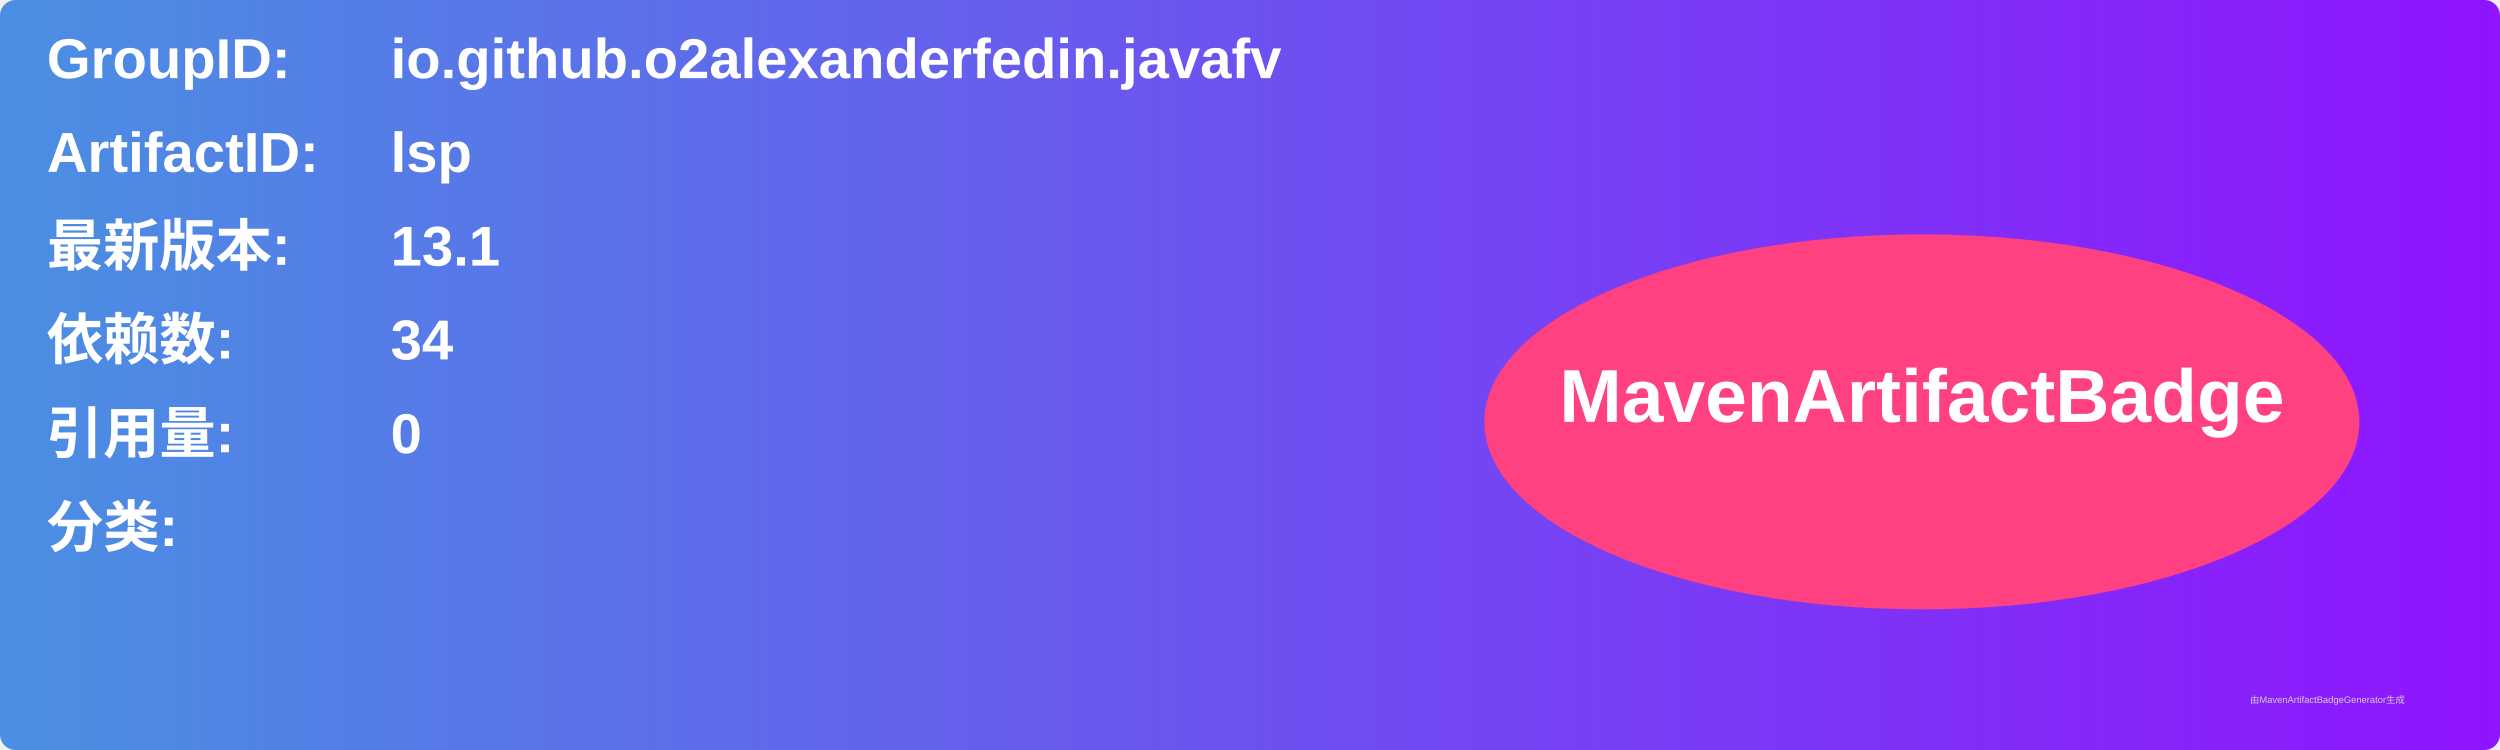
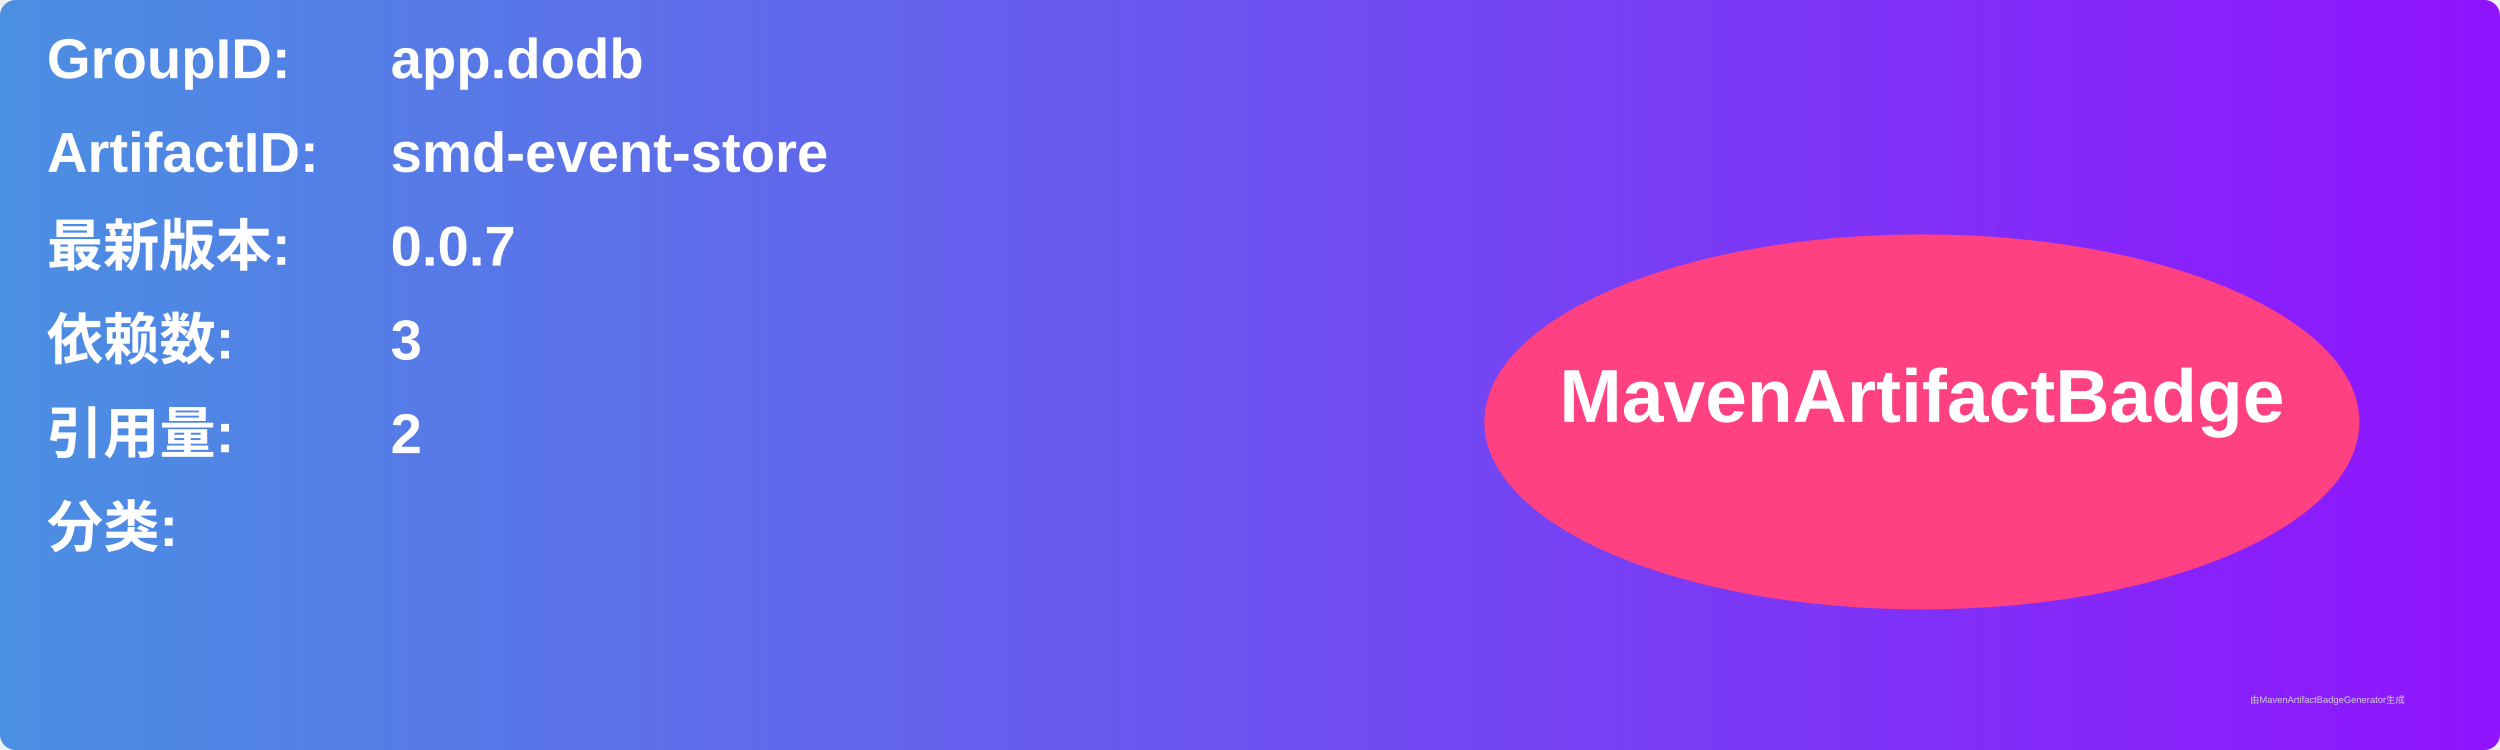
<svg xmlns="http://www.w3.org/2000/svg" width="800" height="240" viewBox="0 0 800 240">
  <linearGradient id="grad" x1="0%" y1="0%" x2="100%" y2="0%">
    <stop offset="0%" stop-color="#4a90e2" />
    <stop offset="100%" stop-color="#9013fe" />
  </linearGradient>
  <rect width="100%" height="100%" rx="5" ry="5" fill="url(#grad)" />
  <g transform="translate(15, 15)">
    <text x="0" y="10" font-family="Arial" font-size="18" fill="white" font-weight="bold" width="260">GroupID:</text>
-     <text x="110" y="10" font-family="Arial" font-size="18" fill="white" font-weight="bold" width="460">io.github.o2alexanderfedin.javafv</text>
+     <text x="110" y="10" font-family="Arial" font-size="18" fill="white" font-weight="bold" width="460">app.dodb</text>
    <text x="0" y="40" font-family="Arial" font-size="18" fill="white" font-weight="bold" width="260">ArtifactID:</text>
-     <text x="110" y="40" font-family="Arial" font-size="18" fill="white" font-weight="bold" width="460">lsp</text>
+     <text x="110" y="40" font-family="Arial" font-size="18" fill="white" font-weight="bold" width="460">smd-event-store</text>
    <text x="0" y="70" font-family="Arial" font-size="18" fill="white" font-weight="bold">最新版本:</text>
    <text x="110" y="70" font-family="Arial" font-size="18" fill="white" font-weight="bold">
-       <tspan font-weight="bold">13.1</tspan>
+       <tspan font-weight="bold">0.0.7</tspan>
    </text>
    <text x="0" y="100" font-family="Arial" font-size="18" fill="white" font-weight="bold">依赖数: </text>
    <text x="110" y="100" font-family="Arial" font-size="18" fill="white">
-       <tspan font-weight="bold">34</tspan>
+       <tspan font-weight="bold">3</tspan>
    </text>
    <text x="0" y="130" font-family="Arial" font-size="18" fill="white" font-weight="bold">引用量: </text>
    <text x="110" y="130" font-family="Arial" font-size="18" fill="white">
-       <tspan font-weight="bold">0</tspan>
+       <tspan font-weight="bold">2</tspan>
    </text>
    <text x="0" y="160" font-family="Arial" font-size="18" fill="white" font-weight="bold">分类:</text>
    <text x="10" y="190" font-family="Arial" font-size="10" fill="white">
      <tspan font-weight="bold" />
    </text>
    <ellipse cx="600" cy="120" rx="140" ry="60" fill="#ff4081" />
    <text x="600" y="120" text-anchor="middle" font-family="Arial" font-size="24" fill="white" font-weight="bold">MavenArtifactBadge</text>
  </g>
  <text x="720" y="225" font-family="Arial" font-size="3" fill="#d0d0d0">由MavenArtifactBadgeGenerator生成</text>
</svg>
